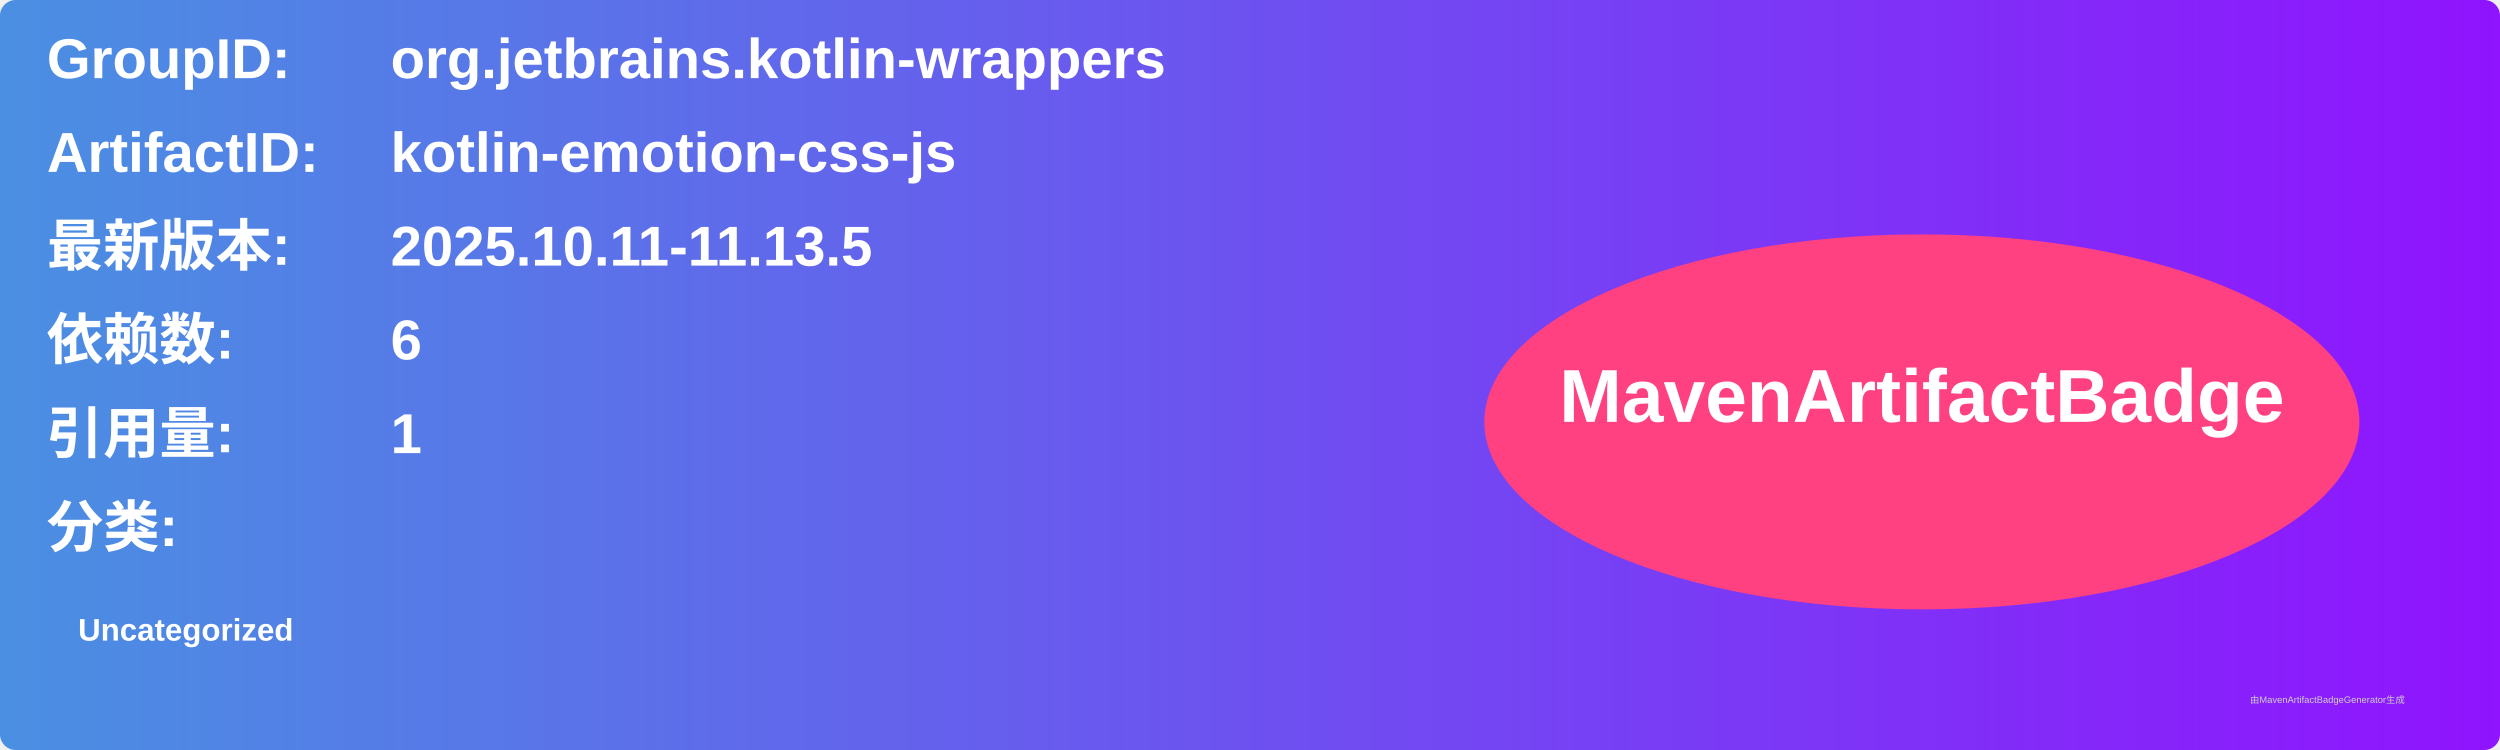
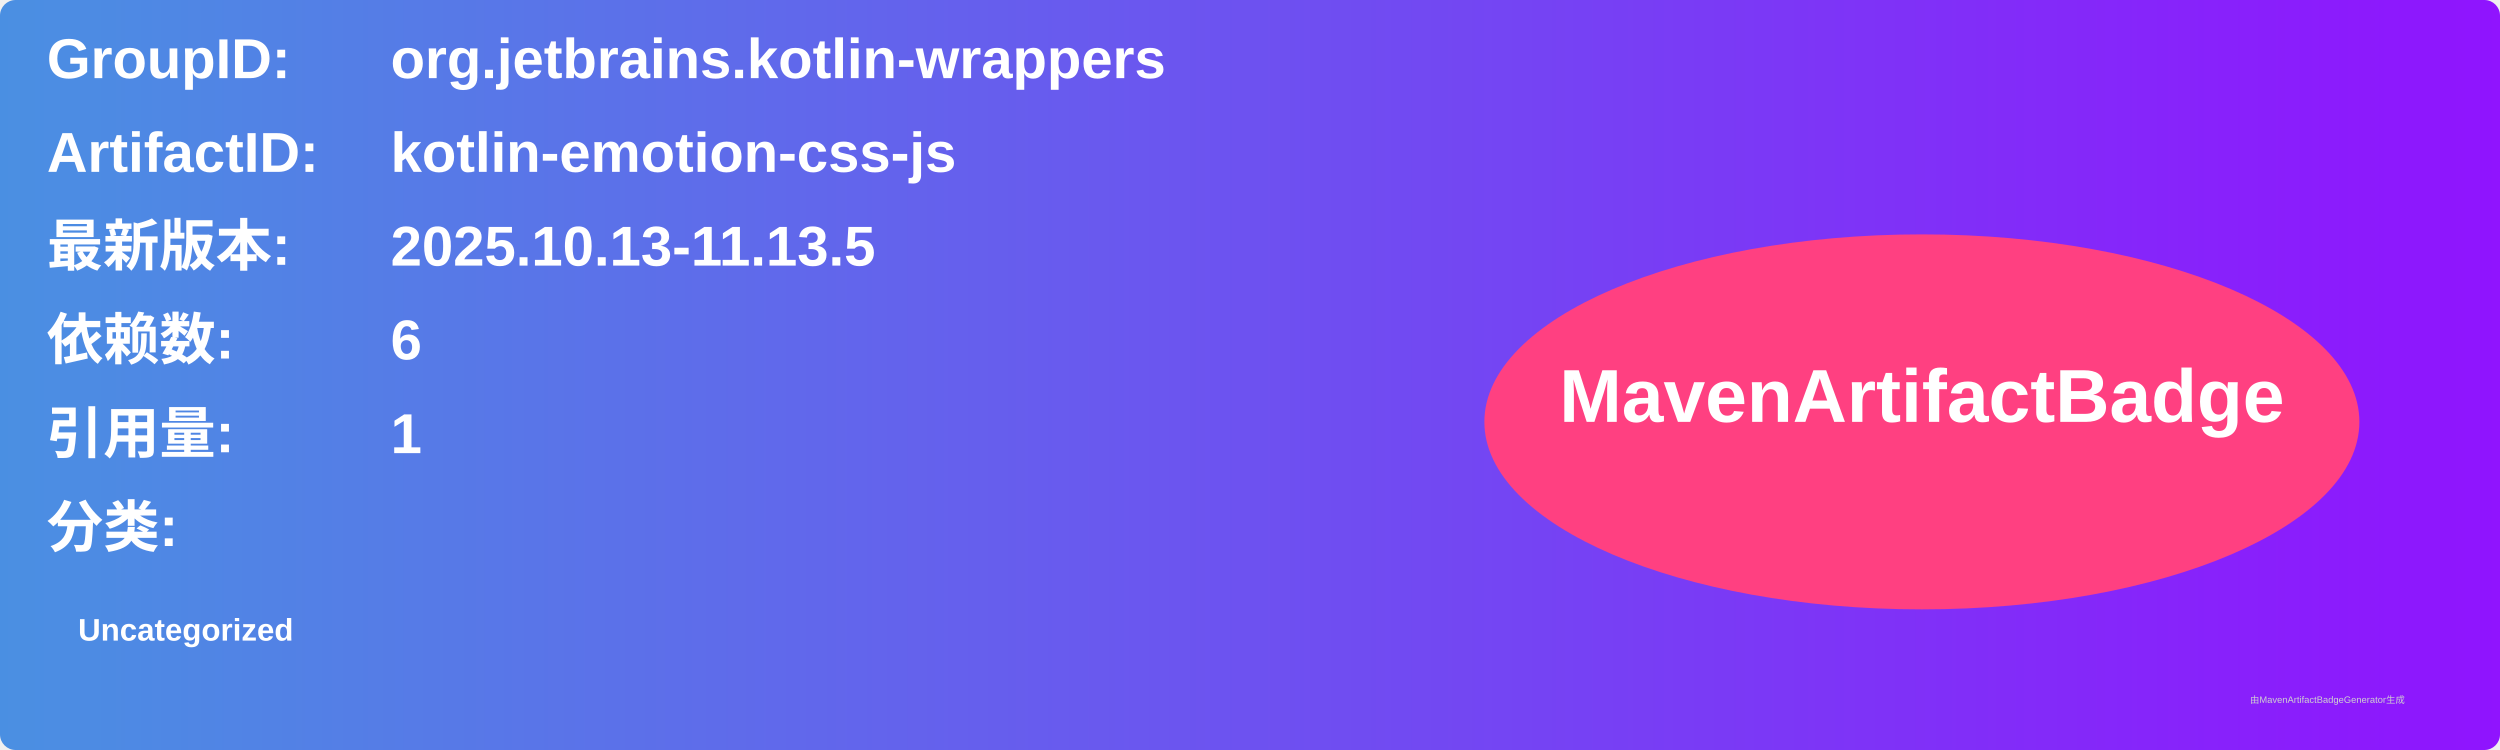
<svg xmlns="http://www.w3.org/2000/svg" width="800" height="240" viewBox="0 0 800 240">
  <linearGradient id="grad" x1="0%" y1="0%" x2="100%" y2="0%">
    <stop offset="0%" stop-color="#4a90e2" />
    <stop offset="100%" stop-color="#9013fe" />
  </linearGradient>
  <rect width="100%" height="100%" rx="5" ry="5" fill="url(#grad)" />
  <g transform="translate(15, 15)">
    <text x="0" y="10" font-family="Arial" font-size="18" fill="white" font-weight="bold" width="260">GroupID:</text>
    <text x="110" y="10" font-family="Arial" font-size="18" fill="white" font-weight="bold" width="460">org.jetbrains.kotlin-wrappers</text>
    <text x="0" y="40" font-family="Arial" font-size="18" fill="white" font-weight="bold" width="260">ArtifactID:</text>
    <text x="110" y="40" font-family="Arial" font-size="18" fill="white" font-weight="bold" width="460">kotlin-emotion-css-js</text>
    <text x="0" y="70" font-family="Arial" font-size="18" fill="white" font-weight="bold">最新版本:</text>
    <text x="110" y="70" font-family="Arial" font-size="18" fill="white" font-weight="bold">
-       <tspan font-weight="bold">2025.10.11-11.13.5</tspan>
+       <tspan font-weight="bold">2025.10.13-11.13.5</tspan>
    </text>
    <text x="0" y="100" font-family="Arial" font-size="18" fill="white" font-weight="bold">依赖数: </text>
    <text x="110" y="100" font-family="Arial" font-size="18" fill="white">
      <tspan font-weight="bold">6</tspan>
    </text>
    <text x="0" y="130" font-family="Arial" font-size="18" fill="white" font-weight="bold">引用量: </text>
    <text x="110" y="130" font-family="Arial" font-size="18" fill="white">
      <tspan font-weight="bold">1</tspan>
    </text>
    <text x="0" y="160" font-family="Arial" font-size="18" fill="white" font-weight="bold">分类:</text>
    <text x="10" y="190" font-family="Arial" font-size="10" fill="white">
      <tspan font-weight="bold">Uncategorized</tspan>
    </text>
    <ellipse cx="600" cy="120" rx="140" ry="60" fill="#ff4081" />
    <text x="600" y="120" text-anchor="middle" font-family="Arial" font-size="24" fill="white" font-weight="bold">MavenArtifactBadge</text>
  </g>
  <text x="720" y="225" font-family="Arial" font-size="3" fill="#d0d0d0">由MavenArtifactBadgeGenerator生成</text>
</svg>
